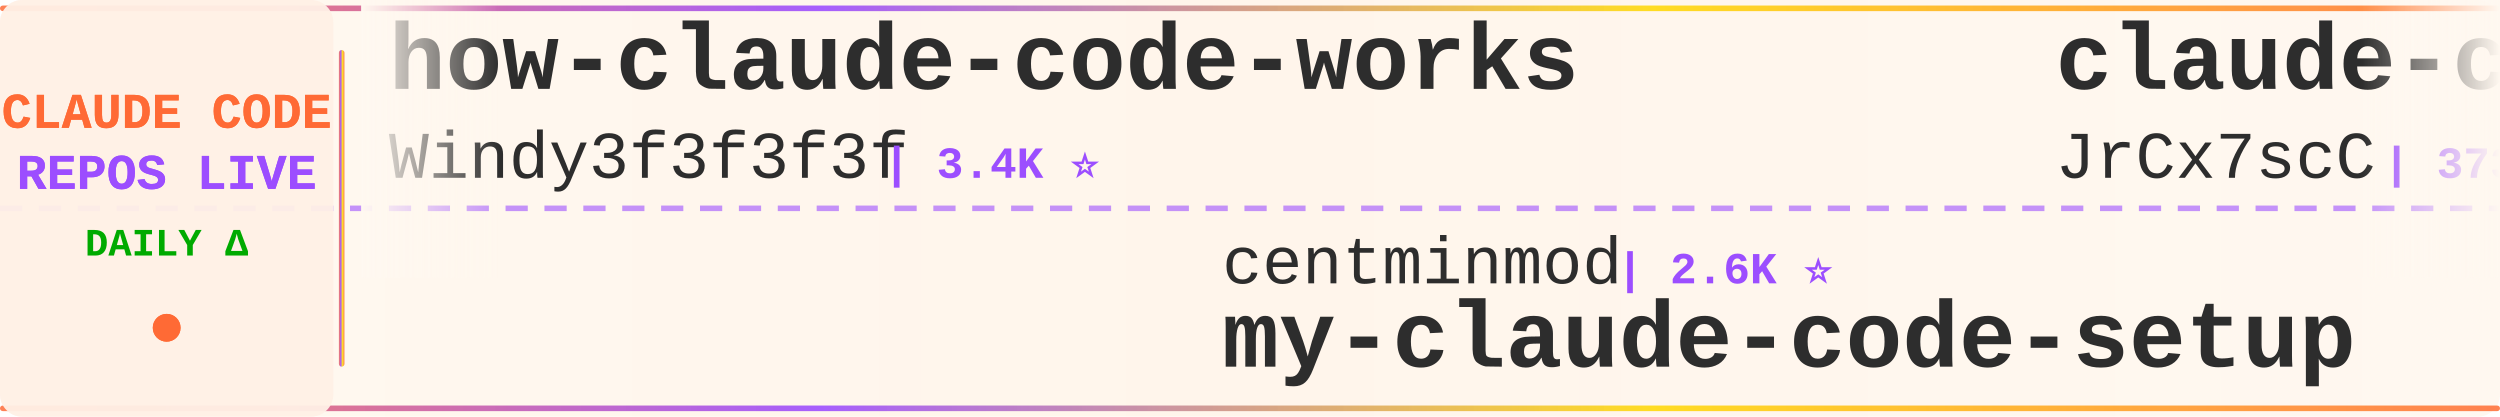
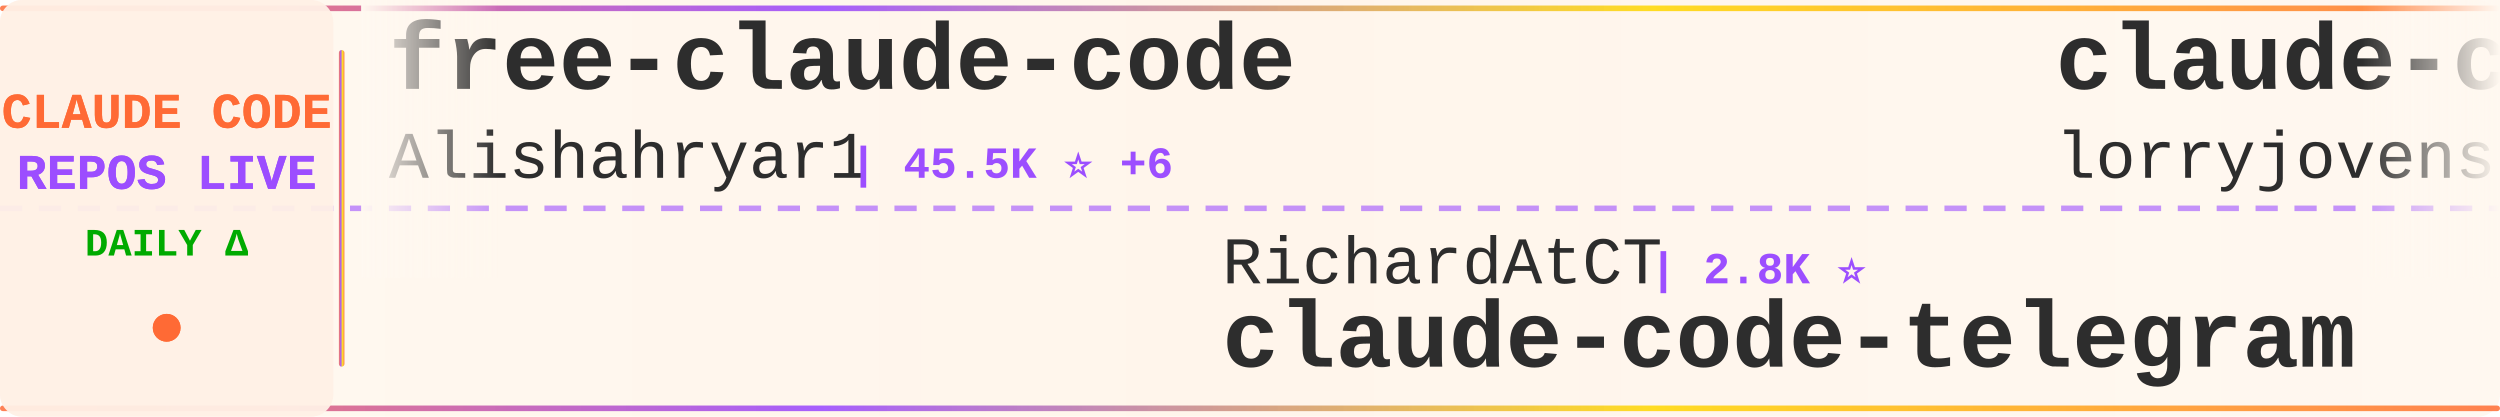
<svg xmlns="http://www.w3.org/2000/svg" width="900" height="150">
  <defs>
    <linearGradient id="tickerBg" x1="0%" y1="0%" x2="100%" y2="0%">
      <stop offset="0%" style="stop-color:#fff8f0;stop-opacity:0.98" />
      <stop offset="50%" style="stop-color:#fff5eb;stop-opacity:1" />
      <stop offset="100%" style="stop-color:#fff8f0;stop-opacity:0.98" />
    </linearGradient>
    <linearGradient id="borderGrad" x1="0%" y1="0%" x2="100%" y2="0%">
      <stop offset="0%" style="stop-color:#FF6B35;stop-opacity:0.85">
        <animate attributeName="stop-opacity" values="0.85;1;0.85" dur="2s" repeatCount="indefinite" />
      </stop>
      <stop offset="33%" style="stop-color:#9C4EFF;stop-opacity:0.9">
        <animate attributeName="stop-opacity" values="0.9;1;0.9" dur="2.2s" repeatCount="indefinite" />
      </stop>
      <stop offset="66%" style="stop-color:#FFD700;stop-opacity:0.85">
        <animate attributeName="stop-opacity" values="0.85;1;0.85" dur="1.8s" repeatCount="indefinite" />
      </stop>
      <stop offset="100%" style="stop-color:#FF6B35;stop-opacity:0.85">
        <animate attributeName="stop-opacity" values="0.85;1;0.85" dur="2s" repeatCount="indefinite" />
      </stop>
    </linearGradient>
    <filter id="textGlow">
      <feGaussianBlur stdDeviation="0.15" result="coloredBlur" />
      <feMerge>
        <feMergeNode in="coloredBlur" />
        <feMergeNode in="SourceGraphic" />
      </feMerge>
    </filter>
    <filter id="metricGlow">
      <feGaussianBlur stdDeviation="0.2" result="coloredBlur" />
      <feMerge>
        <feMergeNode in="coloredBlur" />
        <feMergeNode in="SourceGraphic" />
      </feMerge>
    </filter>
    <linearGradient id="leftFade" x1="0%" y1="0%" x2="100%" y2="0%">
      <stop offset="0%" style="stop-color:#fff8f0;stop-opacity:1" />
      <stop offset="100%" style="stop-color:#fff8f0;stop-opacity:0" />
    </linearGradient>
    <linearGradient id="rightFade" x1="0%" y1="0%" x2="100%" y2="0%">
      <stop offset="0%" style="stop-color:#fff8f0;stop-opacity:0" />
      <stop offset="100%" style="stop-color:#fff8f0;stop-opacity:1" />
    </linearGradient>
  </defs>
  <rect width="900" height="150" fill="url(#tickerBg)" rx="8" />
  <rect x="0" y="2" width="900" height="2" fill="url(#borderGrad)" rx="1" />
  <rect x="0" y="146" width="900" height="2" fill="url(#borderGrad)" rx="1" />
  <line x1="0" y1="75" x2="900" y2="75" stroke="#9C4EFF" stroke-width="2" stroke-dasharray="8 6" opacity="0.6" />
  <rect x="0" y="0" width="120" height="150" fill="#fff0e6" opacity="0.95" rx="8" />
  <text x="60" y="46" font-family="'Courier New', monospace" font-size="18" font-weight="bold" fill="#FF6B35" text-anchor="middle" filter="url(#textGlow)">
    CLAUDE CODE
  </text>
  <text x="60" y="68" font-family="'Courier New', monospace" font-size="18" font-weight="bold" fill="#9C4EFF" text-anchor="middle" filter="url(#textGlow)">
    REPOS LIVE
  </text>
  <text x="60" y="92" font-family="'Courier New', monospace" font-size="14" font-weight="bold" fill="#00aa00" text-anchor="middle">
    DAILY Δ
  </text>
  <circle cx="60" cy="118" r="5" fill="#FF6B35" filter="url(#metricGlow)">
    <animate attributeName="r" values="4;6;4" dur="1.5s" repeatCount="indefinite" />
    <animate attributeName="opacity" values="0.6;1;0.6" dur="1.5s" repeatCount="indefinite" />
  </circle>
  <rect x="122" y="18" width="2" height="114" fill="url(#borderGrad)" rx="1" />
  <clipPath id="tickerClip">
    <rect x="130" y="0" width="770" height="150" />
  </clipPath>
  <g clip-path="url(#tickerClip)">
    <g id="tickerItems">
      <animateTransform attributeName="transform" attributeType="XML" type="translate" from="0 0" to="-3000 0" dur="54s" repeatCount="indefinite" />
      <g transform="translate(0, 0)">
-         <text x="140" y="32" font-family="'Courier New', monospace" font-size="34" font-weight="bold" fill="#2d2d2d">how-claude-code-works</text>
-         <text x="140" y="64" font-family="'Courier New', monospace" font-size="24" font-weight="normal" fill="#2d2d2d" opacity="1.0">Windy3f3f3f3f</text>
-         <text x="318" y="64" font-family="'Courier New', monospace" font-size="16" font-weight="bold" fill="#9C4EFF"> | 3.4K ⭐</text>
+         <text x="140" y="32" font-family="'Courier New', monospace" font-size="34" font-weight="bold" fill="#2d2d2d">free-claude-code</text>
+         <text x="140" y="64" font-family="'Courier New', monospace" font-size="24" font-weight="normal" fill="#2d2d2d" opacity="1.0">Alishahryar1</text>
+         <text x="306" y="64" font-family="'Courier New', monospace" font-size="16" font-weight="bold" fill="#9C4EFF"> | 45.5K ⭐ +6</text>
      </g>
      <g transform="translate(300, 0)">
-         <text x="140" y="102" font-family="'Courier New', monospace" font-size="24" font-weight="normal" fill="#2d2d2d" opacity="1.0">centminmod</text>
-         <text x="282" y="102" font-family="'Courier New', monospace" font-size="16" font-weight="bold" fill="#9C4EFF"> | 2.6K ⭐</text>
-         <text x="140" y="132" font-family="'Courier New', monospace" font-size="34" font-weight="bold" fill="#2d2d2d">my-claude-code-setup</text>
+         <text x="140" y="102" font-family="'Courier New', monospace" font-size="24" font-weight="normal" fill="#2d2d2d" opacity="1.0">RichardAtCT</text>
+         <text x="294" y="102" font-family="'Courier New', monospace" font-size="16" font-weight="bold" fill="#9C4EFF"> | 2.8K ⭐</text>
+         <text x="140" y="132" font-family="'Courier New', monospace" font-size="34" font-weight="bold" fill="#2d2d2d">claude-code-telegram</text>
      </g>
      <g transform="translate(600, 0)">
-         <text x="140" y="32" font-family="'Courier New', monospace" font-size="34" font-weight="bold" fill="#2d2d2d">claude-code-source</text>
-         <text x="140" y="64" font-family="'Courier New', monospace" font-size="24" font-weight="normal" fill="#2d2d2d" opacity="1.0">JrCx7scC</text>
-         <text x="258" y="64" font-family="'Courier New', monospace" font-size="16" font-weight="bold" fill="#9C4EFF"> | 373 ⭐</text>
+         <text x="140" y="32" font-family="'Courier New', monospace" font-size="34" font-weight="bold" fill="#2d2d2d">claude-code-rust</text>
+         <text x="140" y="64" font-family="'Courier New', monospace" font-size="24" font-weight="normal" fill="#2d2d2d" opacity="1.0">lorryjovens-hub</text>
+         <text x="342" y="64" font-family="'Courier New', monospace" font-size="16" font-weight="bold" fill="#9C4EFF"> | 1.7K ⭐</text>
      </g>
      <g transform="translate(900, 0)">
-         <text x="140" y="102" font-family="'Courier New', monospace" font-size="24" font-weight="normal" fill="#2d2d2d" opacity="1.0">nicedreamzapp</text>
-         <text x="318" y="102" font-family="'Courier New', monospace" font-size="16" font-weight="bold" fill="#9C4EFF"> | 3.2K ⭐ +1</text>
-         <text x="140" y="132" font-family="'Courier New', monospace" font-size="34" font-weight="bold" fill="#2d2d2d">claude-code-local</text>
+         <text x="140" y="102" font-family="'Courier New', monospace" font-size="24" font-weight="normal" fill="#2d2d2d" opacity="1.0">multica-ai</text>
+         <text x="282" y="102" font-family="'Courier New', monospace" font-size="16" font-weight="bold" fill="#9C4EFF"> | 202.6K ⭐ +33</text>
+         <text x="140" y="132" font-family="'Courier New', monospace" font-size="34" font-weight="bold" fill="#2d2d2d">andrej-karpathy-skills</text>
      </g>
      <g transform="translate(1200, 0)">
-         <text x="140" y="32" font-family="'Courier New', monospace" font-size="34" font-weight="bold" fill="#2d2d2d">ClaudeCodeAgents</text>
-         <text x="140" y="64" font-family="'Courier New', monospace" font-size="24" font-weight="normal" fill="#2d2d2d" opacity="1.0">darcyegb</text>
-         <text x="258" y="64" font-family="'Courier New', monospace" font-size="16" font-weight="bold" fill="#9C4EFF"> | 760 ⭐</text>
+         <text x="140" y="32" font-family="'Courier New', monospace" font-size="34" font-weight="bold" fill="#2d2d2d">Claude-Code-Usage-Monito...</text>
+         <text x="140" y="64" font-family="'Courier New', monospace" font-size="24" font-weight="normal" fill="#2d2d2d" opacity="1.0">Maciek-roboblog</text>
+         <text x="342" y="64" font-family="'Courier New', monospace" font-size="16" font-weight="bold" fill="#9C4EFF"> | 8.6K ⭐</text>
      </g>
      <g transform="translate(1500, 0)">
-         <text x="140" y="102" font-family="'Courier New', monospace" font-size="24" font-weight="normal" fill="#2d2d2d" opacity="1.0">sugyan</text>
-         <text x="234" y="102" font-family="'Courier New', monospace" font-size="16" font-weight="bold" fill="#9C4EFF"> | 1.1K ⭐</text>
-         <text x="140" y="132" font-family="'Courier New', monospace" font-size="34" font-weight="bold" fill="#2d2d2d">claude-code-webui</text>
+         <text x="140" y="102" font-family="'Courier New', monospace" font-size="24" font-weight="normal" fill="#2d2d2d" opacity="1.0">xu-xiang</text>
+         <text x="258" y="102" font-family="'Courier New', monospace" font-size="16" font-weight="bold" fill="#9C4EFF"> | 1.9K ⭐</text>
+         <text x="140" y="132" font-family="'Courier New', monospace" font-size="34" font-weight="bold" fill="#2d2d2d">everything-claude-code-z...</text>
      </g>
      <g transform="translate(1800, 0)">
-         <text x="140" y="32" font-family="'Courier New', monospace" font-size="34" font-weight="bold" fill="#2d2d2d">claude-code-analysis</text>
-         <text x="140" y="64" font-family="'Courier New', monospace" font-size="24" font-weight="normal" fill="#2d2d2d" opacity="1.0">liuup</text>
-         <text x="222" y="64" font-family="'Courier New', monospace" font-size="16" font-weight="bold" fill="#9C4EFF"> | 3.8K ⭐</text>
+         <text x="140" y="32" font-family="'Courier New', monospace" font-size="34" font-weight="bold" fill="#2d2d2d">collection-claude-code-s...</text>
+         <text x="140" y="64" font-family="'Courier New', monospace" font-size="24" font-weight="normal" fill="#2d2d2d" opacity="1.0">chauncygu</text>
+         <text x="270" y="64" font-family="'Courier New', monospace" font-size="16" font-weight="bold" fill="#9C4EFF"> | 2.8K ⭐</text>
      </g>
      <g transform="translate(2100, 0)">
-         <text x="140" y="102" font-family="'Courier New', monospace" font-size="24" font-weight="normal" fill="#2d2d2d" opacity="1.0">affaan-m</text>
-         <text x="258" y="102" font-family="'Courier New', monospace" font-size="16" font-weight="bold" fill="#9C4EFF"> | 240.2K ⭐ +4</text>
-         <text x="140" y="132" font-family="'Courier New', monospace" font-size="34" font-weight="bold" fill="#2d2d2d">ECC</text>
+         <text x="140" y="102" font-family="'Courier New', monospace" font-size="24" font-weight="normal" fill="#2d2d2d" opacity="1.0">digitalsamba</text>
+         <text x="306" y="102" font-family="'Courier New', monospace" font-size="16" font-weight="bold" fill="#9C4EFF"> | 1.9K ⭐ +2</text>
+         <text x="140" y="132" font-family="'Courier New', monospace" font-size="34" font-weight="bold" fill="#2d2d2d">claude-code-video-toolki...</text>
      </g>
      <g transform="translate(2400, 0)">
-         <text x="140" y="32" font-family="'Courier New', monospace" font-size="34" font-weight="bold" fill="#2d2d2d">claude-code-action</text>
-         <text x="140" y="64" font-family="'Courier New', monospace" font-size="24" font-weight="normal" fill="#2d2d2d" opacity="1.0">anthropics</text>
-         <text x="282" y="64" font-family="'Courier New', monospace" font-size="16" font-weight="bold" fill="#9C4EFF"> | 8.6K ⭐</text>
+         <text x="140" y="32" font-family="'Courier New', monospace" font-size="34" font-weight="bold" fill="#2d2d2d">claude-code-infrastructu...</text>
+         <text x="140" y="64" font-family="'Courier New', monospace" font-size="24" font-weight="normal" fill="#2d2d2d" opacity="1.0">diet103</text>
+         <text x="246" y="64" font-family="'Courier New', monospace" font-size="16" font-weight="bold" fill="#9C4EFF"> | 10.0K ⭐ +2</text>
      </g>
      <g transform="translate(2700, 0)">
-         <text x="140" y="102" font-family="'Courier New', monospace" font-size="24" font-weight="normal" fill="#2d2d2d" opacity="1.0">WorldFlowAI</text>
-         <text x="294" y="102" font-family="'Courier New', monospace" font-size="16" font-weight="bold" fill="#9C4EFF"> | 1.3K ⭐ +3</text>
-         <text x="140" y="132" font-family="'Courier New', monospace" font-size="34" font-weight="bold" fill="#2d2d2d">everything-claude-code</text>
+         <text x="140" y="102" font-family="'Courier New', monospace" font-size="24" font-weight="normal" fill="#2d2d2d" opacity="1.0">repowise-dev</text>
+         <text x="306" y="102" font-family="'Courier New', monospace" font-size="16" font-weight="bold" fill="#9C4EFF"> | 1.2K ⭐</text>
+         <text x="140" y="132" font-family="'Courier New', monospace" font-size="34" font-weight="bold" fill="#2d2d2d">claude-code-prompts</text>
      </g>
      <g transform="translate(3000, 0)">
-         <text x="140" y="32" font-family="'Courier New', monospace" font-size="34" font-weight="bold" fill="#2d2d2d">how-claude-code-works</text>
-         <text x="140" y="64" font-family="'Courier New', monospace" font-size="24" font-weight="normal" fill="#2d2d2d" opacity="1.0">Windy3f3f3f3f</text>
-         <text x="318" y="64" font-family="'Courier New', monospace" font-size="16" font-weight="bold" fill="#9C4EFF"> | 3.4K ⭐</text>
+         <text x="140" y="32" font-family="'Courier New', monospace" font-size="34" font-weight="bold" fill="#2d2d2d">free-claude-code</text>
+         <text x="140" y="64" font-family="'Courier New', monospace" font-size="24" font-weight="normal" fill="#2d2d2d" opacity="1.0">Alishahryar1</text>
+         <text x="306" y="64" font-family="'Courier New', monospace" font-size="16" font-weight="bold" fill="#9C4EFF"> | 45.5K ⭐ +6</text>
      </g>
      <g transform="translate(3300, 0)">
-         <text x="140" y="102" font-family="'Courier New', monospace" font-size="24" font-weight="normal" fill="#2d2d2d" opacity="1.0">centminmod</text>
-         <text x="282" y="102" font-family="'Courier New', monospace" font-size="16" font-weight="bold" fill="#9C4EFF"> | 2.6K ⭐</text>
-         <text x="140" y="132" font-family="'Courier New', monospace" font-size="34" font-weight="bold" fill="#2d2d2d">my-claude-code-setup</text>
+         <text x="140" y="102" font-family="'Courier New', monospace" font-size="24" font-weight="normal" fill="#2d2d2d" opacity="1.0">RichardAtCT</text>
+         <text x="294" y="102" font-family="'Courier New', monospace" font-size="16" font-weight="bold" fill="#9C4EFF"> | 2.8K ⭐</text>
+         <text x="140" y="132" font-family="'Courier New', monospace" font-size="34" font-weight="bold" fill="#2d2d2d">claude-code-telegram</text>
      </g>
      <g transform="translate(3600, 0)">
-         <text x="140" y="32" font-family="'Courier New', monospace" font-size="34" font-weight="bold" fill="#2d2d2d">claude-code-source</text>
-         <text x="140" y="64" font-family="'Courier New', monospace" font-size="24" font-weight="normal" fill="#2d2d2d" opacity="1.0">JrCx7scC</text>
-         <text x="258" y="64" font-family="'Courier New', monospace" font-size="16" font-weight="bold" fill="#9C4EFF"> | 373 ⭐</text>
+         <text x="140" y="32" font-family="'Courier New', monospace" font-size="34" font-weight="bold" fill="#2d2d2d">claude-code-rust</text>
+         <text x="140" y="64" font-family="'Courier New', monospace" font-size="24" font-weight="normal" fill="#2d2d2d" opacity="1.0">lorryjovens-hub</text>
+         <text x="342" y="64" font-family="'Courier New', monospace" font-size="16" font-weight="bold" fill="#9C4EFF"> | 1.7K ⭐</text>
      </g>
      <g transform="translate(3900, 0)">
-         <text x="140" y="102" font-family="'Courier New', monospace" font-size="24" font-weight="normal" fill="#2d2d2d" opacity="1.0">nicedreamzapp</text>
-         <text x="318" y="102" font-family="'Courier New', monospace" font-size="16" font-weight="bold" fill="#9C4EFF"> | 3.2K ⭐ +1</text>
-         <text x="140" y="132" font-family="'Courier New', monospace" font-size="34" font-weight="bold" fill="#2d2d2d">claude-code-local</text>
+         <text x="140" y="102" font-family="'Courier New', monospace" font-size="24" font-weight="normal" fill="#2d2d2d" opacity="1.0">multica-ai</text>
+         <text x="282" y="102" font-family="'Courier New', monospace" font-size="16" font-weight="bold" fill="#9C4EFF"> | 202.6K ⭐ +33</text>
+         <text x="140" y="132" font-family="'Courier New', monospace" font-size="34" font-weight="bold" fill="#2d2d2d">andrej-karpathy-skills</text>
      </g>
    </g>
  </g>
  <rect x="130" y="0" width="50" height="100" fill="url(#leftFade)" />
  <rect x="850" y="0" width="50" height="100" fill="url(#rightFade)" />
</svg>
